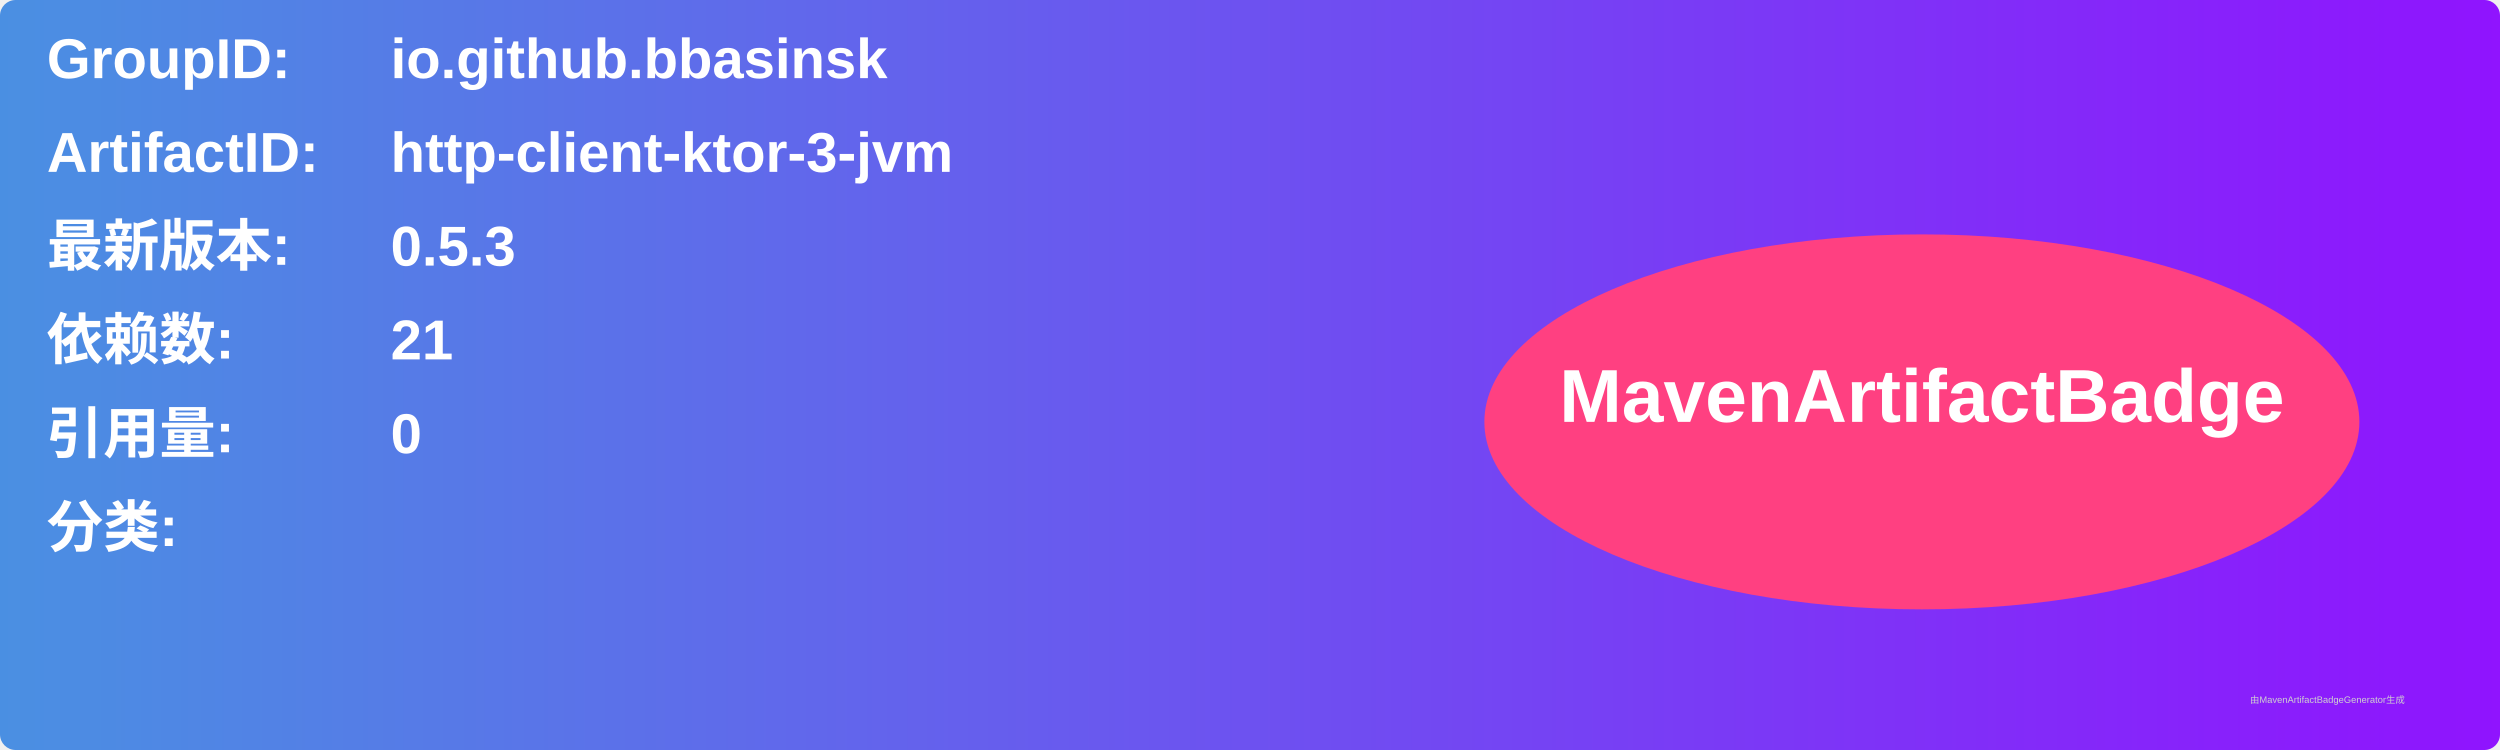
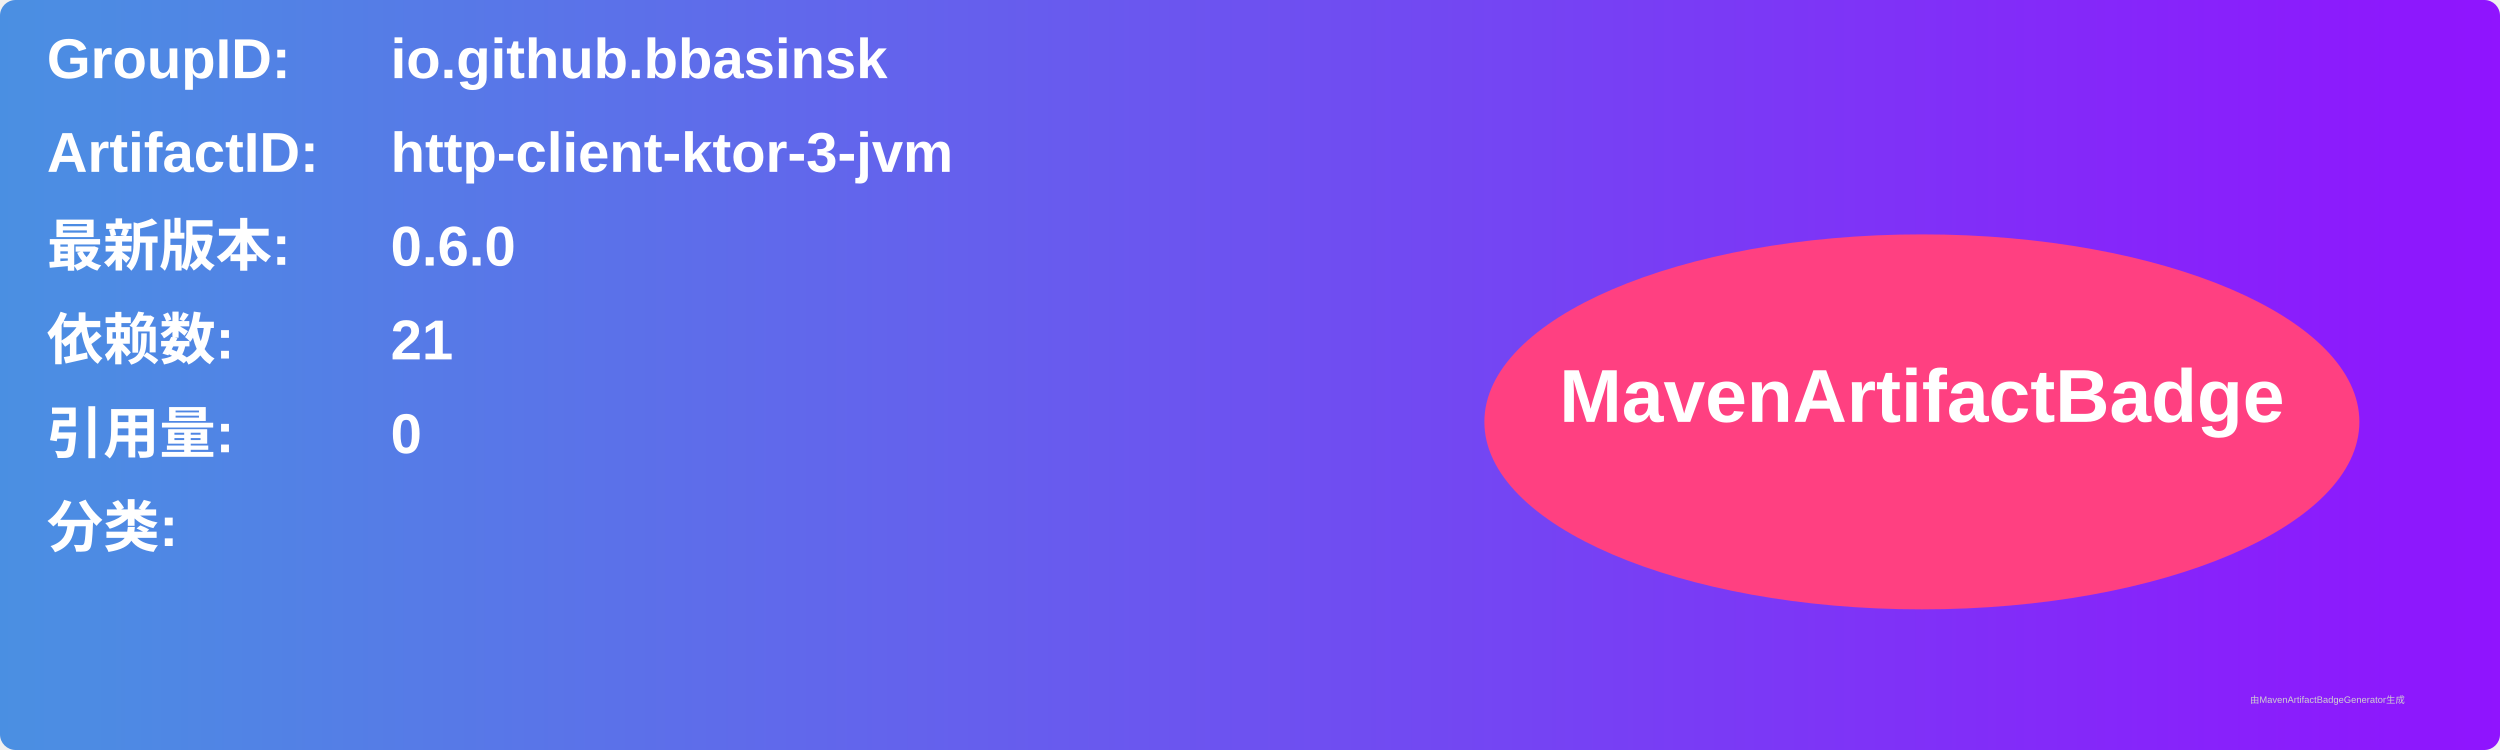
<svg xmlns="http://www.w3.org/2000/svg" width="800" height="240" viewBox="0 0 800 240">
  <linearGradient id="grad" x1="0%" y1="0%" x2="100%" y2="0%">
    <stop offset="0%" stop-color="#4a90e2" />
    <stop offset="100%" stop-color="#9013fe" />
  </linearGradient>
  <rect width="100%" height="100%" rx="5" ry="5" fill="url(#grad)" />
  <g transform="translate(15, 15)">
    <text x="0" y="10" font-family="Arial" font-size="18" fill="white" font-weight="bold" width="260">GroupID:</text>
    <text x="110" y="10" font-family="Arial" font-size="18" fill="white" font-weight="bold" width="460">io.github.bbasinsk</text>
    <text x="0" y="40" font-family="Arial" font-size="18" fill="white" font-weight="bold" width="260">ArtifactID:</text>
    <text x="110" y="40" font-family="Arial" font-size="18" fill="white" font-weight="bold" width="460">http-client-ktor-3-jvm</text>
    <text x="0" y="70" font-family="Arial" font-size="18" fill="white" font-weight="bold">最新版本:</text>
    <text x="110" y="70" font-family="Arial" font-size="18" fill="white" font-weight="bold">
-       <tspan font-weight="bold">0.5.3</tspan>
+       <tspan font-weight="bold">0.6.0</tspan>
    </text>
    <text x="0" y="100" font-family="Arial" font-size="18" fill="white" font-weight="bold">依赖数: </text>
    <text x="110" y="100" font-family="Arial" font-size="18" fill="white">
      <tspan font-weight="bold">21</tspan>
    </text>
    <text x="0" y="130" font-family="Arial" font-size="18" fill="white" font-weight="bold">引用量: </text>
    <text x="110" y="130" font-family="Arial" font-size="18" fill="white">
      <tspan font-weight="bold">0</tspan>
    </text>
    <text x="0" y="160" font-family="Arial" font-size="18" fill="white" font-weight="bold">分类:</text>
    <text x="10" y="190" font-family="Arial" font-size="10" fill="white">
      <tspan font-weight="bold" />
    </text>
    <ellipse cx="600" cy="120" rx="140" ry="60" fill="#ff4081" />
    <text x="600" y="120" text-anchor="middle" font-family="Arial" font-size="24" fill="white" font-weight="bold">MavenArtifactBadge</text>
  </g>
  <text x="720" y="225" font-family="Arial" font-size="3" fill="#d0d0d0">由MavenArtifactBadgeGenerator生成</text>
</svg>
